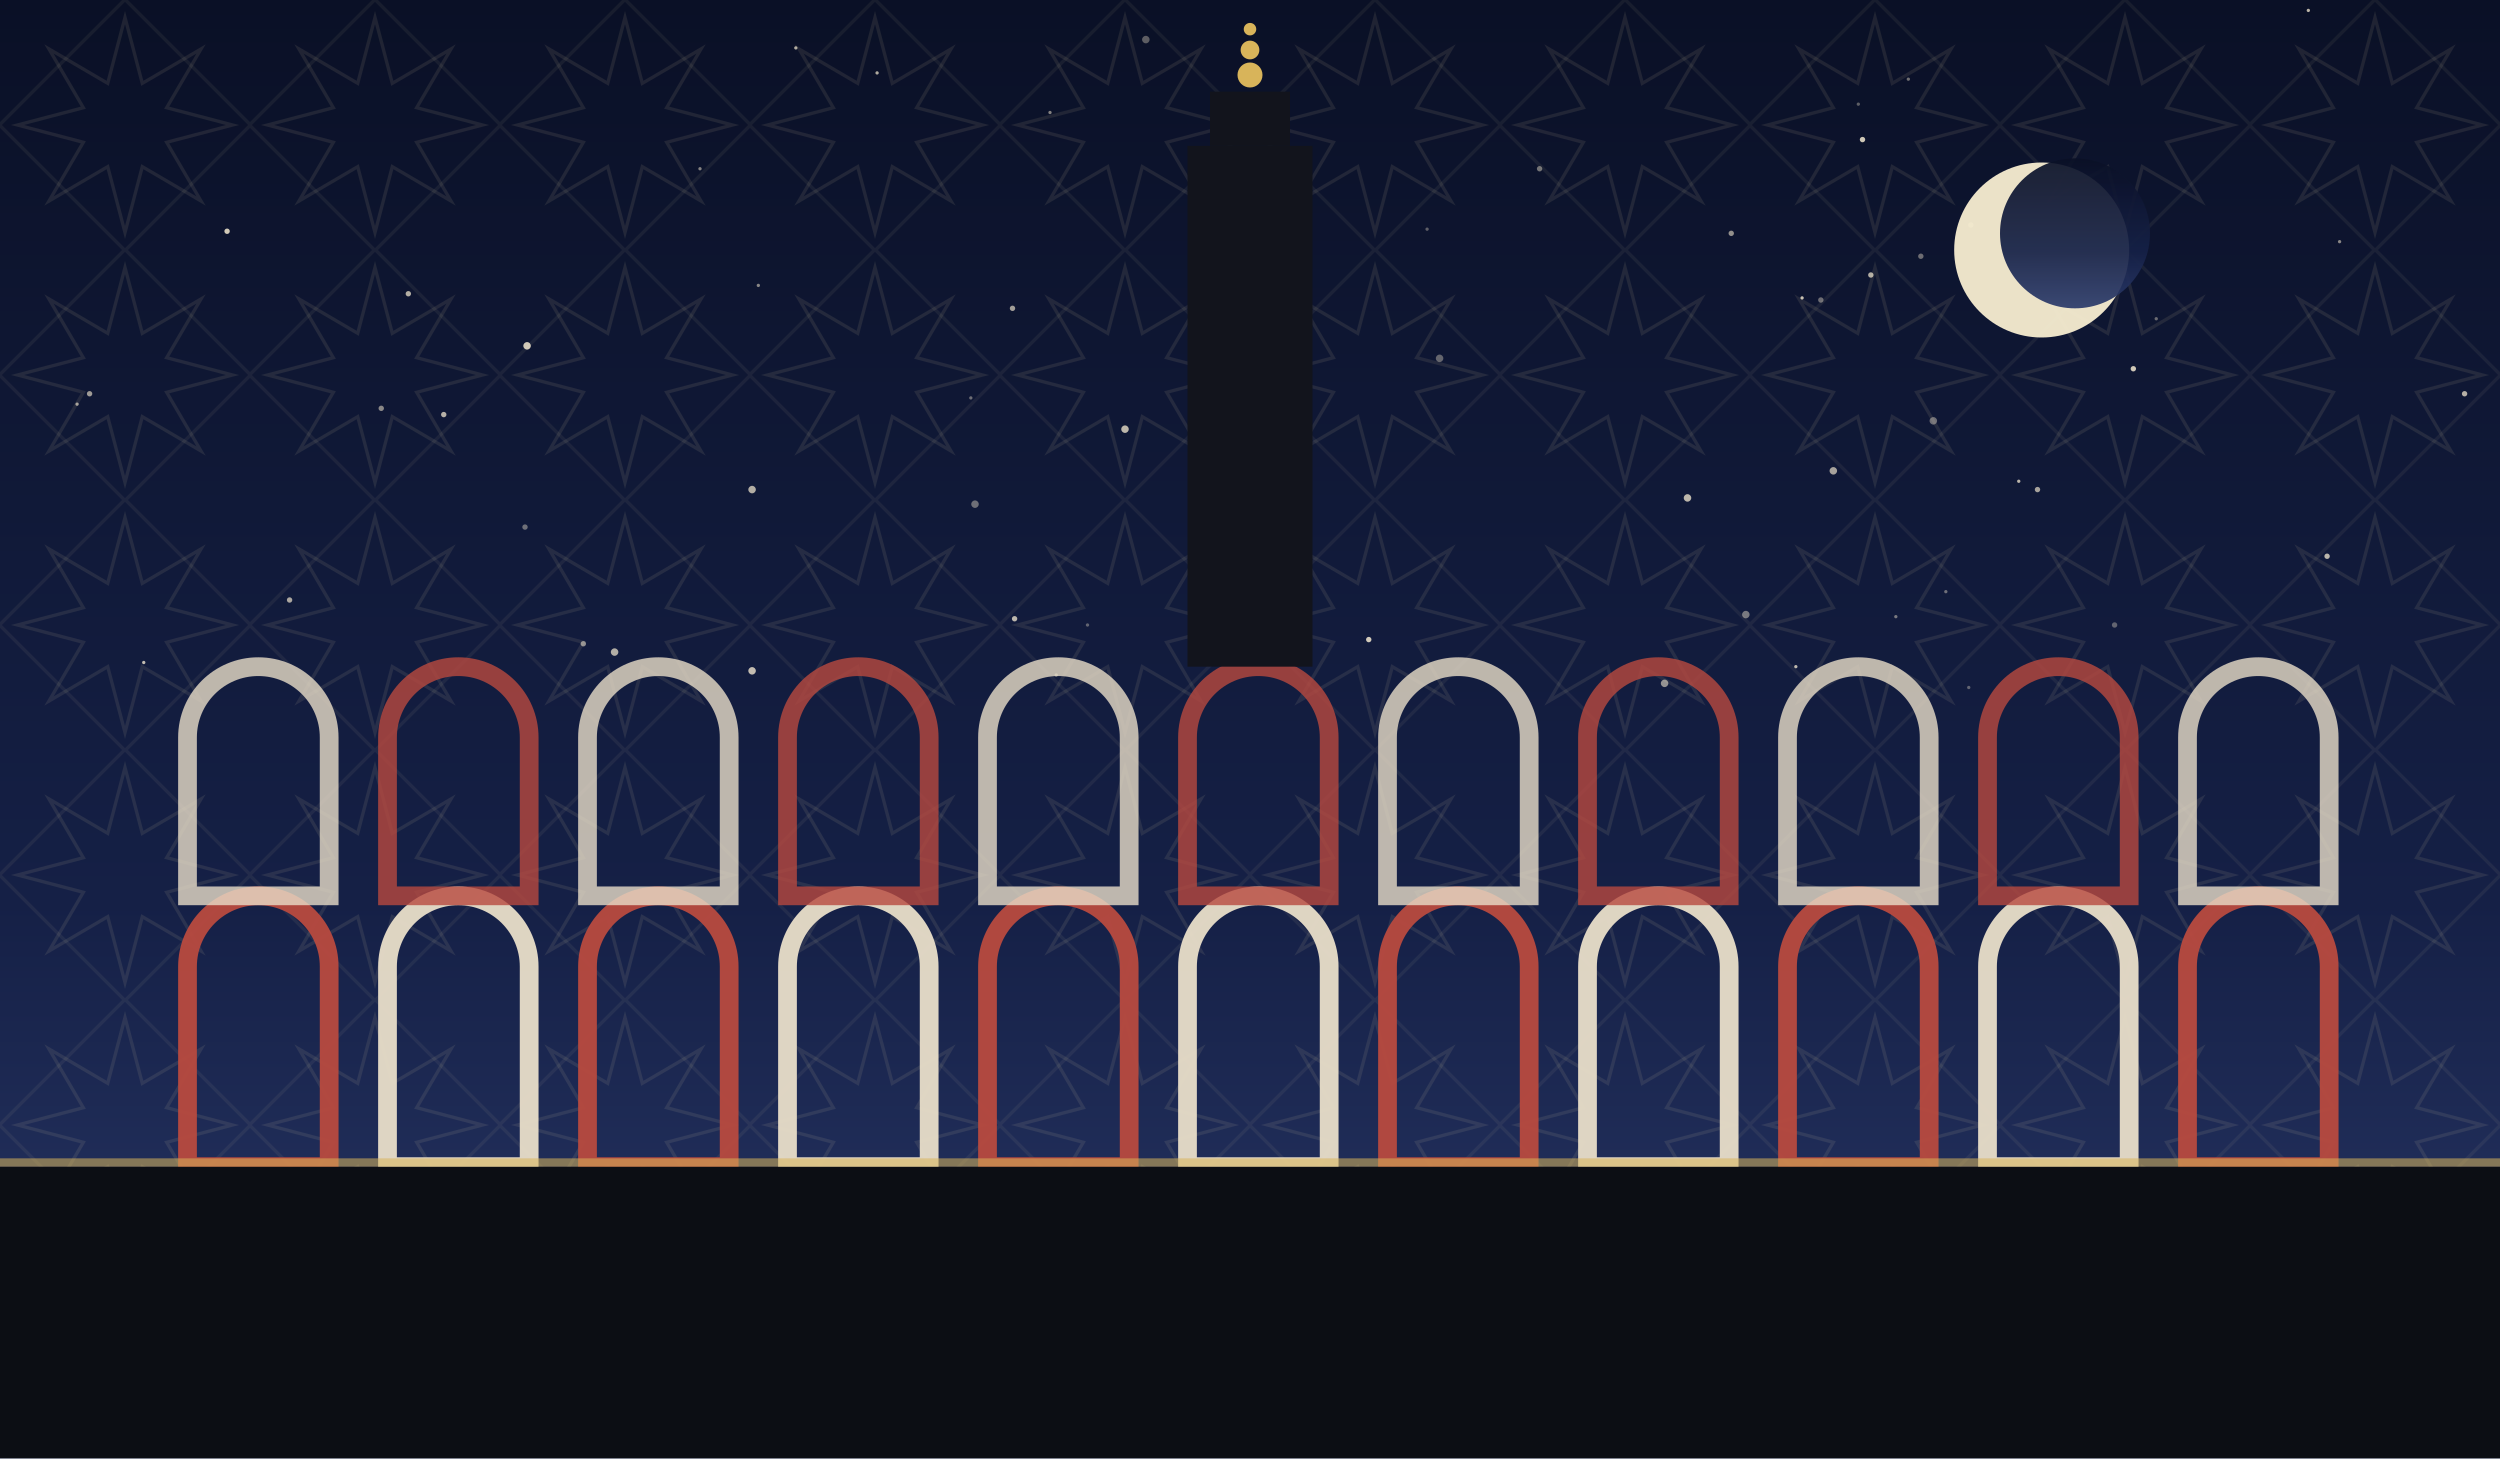
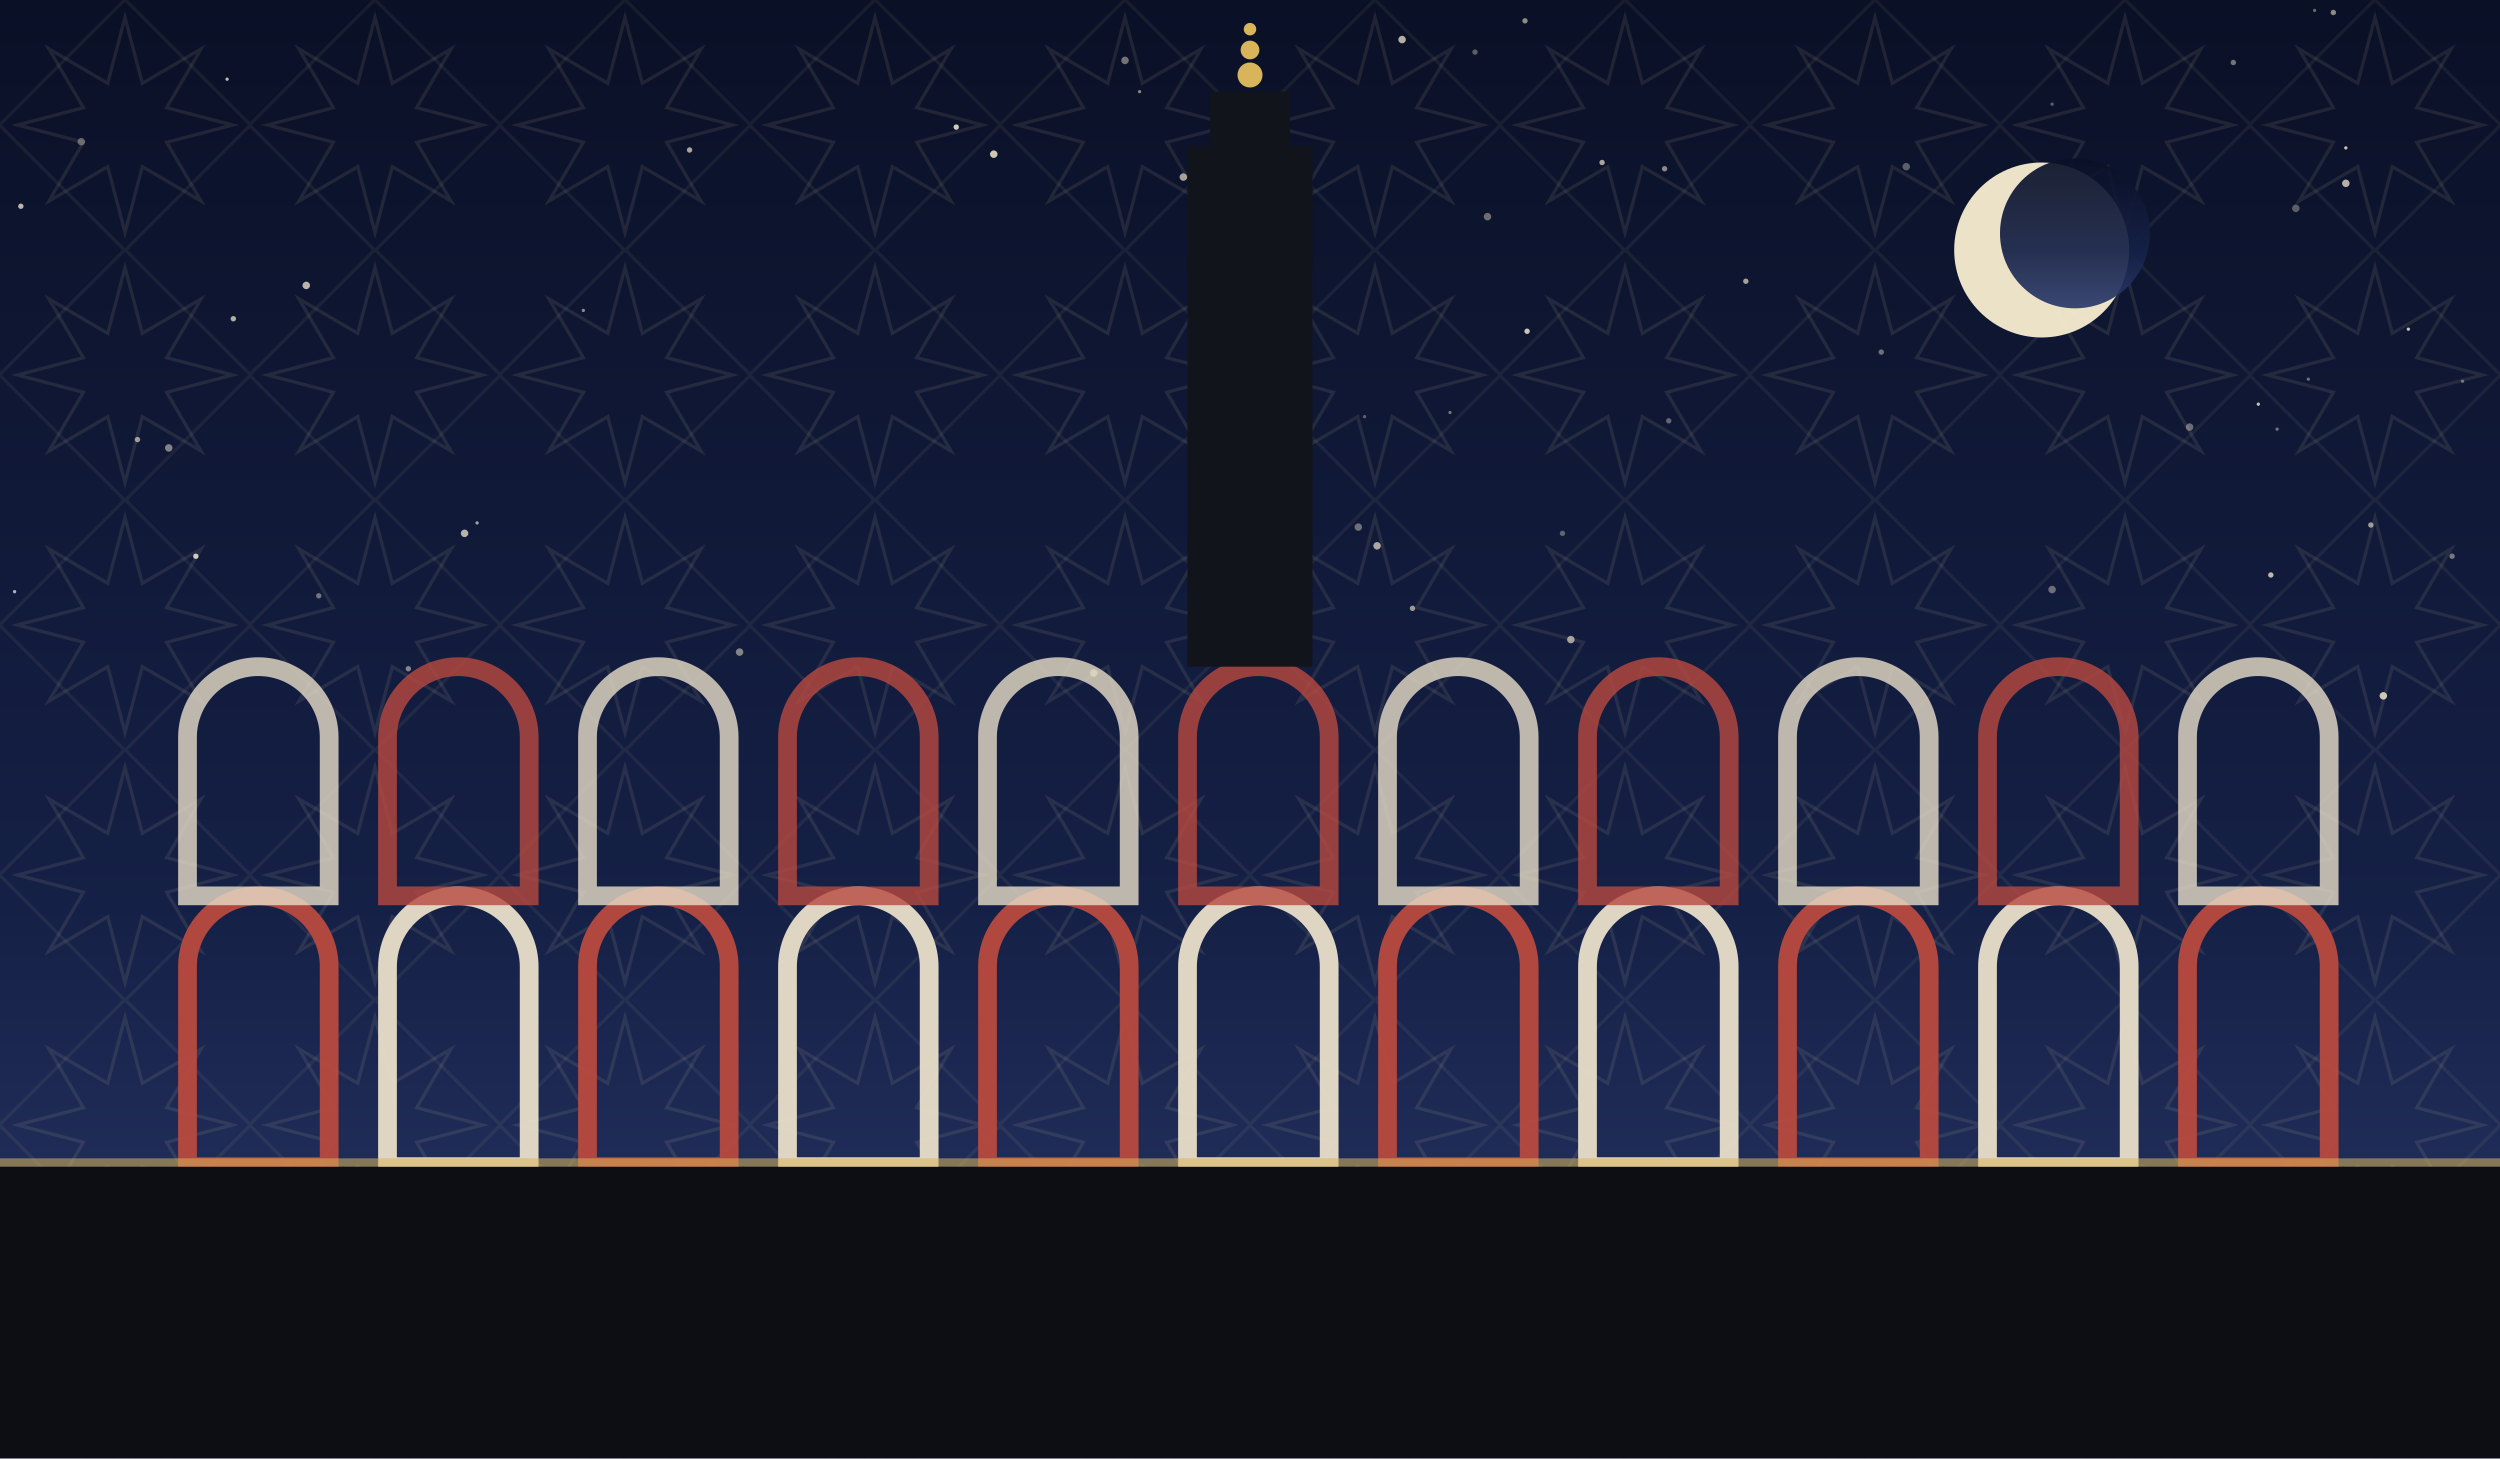
<svg xmlns="http://www.w3.org/2000/svg" viewBox="0 0 1200 700" role="img">
  <defs>
    <linearGradient id="sky" x1="0" y1="0" x2="0" y2="1">
      <stop offset="0" stop-color="#0a1026" />
      <stop offset="0.62" stop-color="#152046" />
      <stop offset="1" stop-color="#2b3a6b" />
    </linearGradient>
    <pattern id="g1" width="120" height="120" patternUnits="userSpaceOnUse">
      <polygon points="111.6,60.0 80.0,68.3 96.5,96.5 68.3,80.0 60.0,111.6 51.7,80.0 23.5,96.5 40.0,68.3 8.4,60.0 40.0,51.7 23.5,23.5 51.7,40.0 60.0,8.4 68.3,40.0 96.5,23.5 80.0,51.7" fill="none" stroke="#e8d9a8" stroke-width="1.6" opacity="0.1" />
      <rect x="17.4" y="17.4" width="85.2" height="85.2" fill="none" stroke="#e8d9a8" stroke-width="1.6" opacity="0.07" transform="rotate(45 60.0 60.0)" />
    </pattern>
  </defs>
  <rect width="1200" height="700" fill="url(#sky)" />
  <rect width="1200" height="700" fill="url(#g1)" />
-   <circle cx="657" cy="307" r="1.3" fill="#f7ecd2" opacity="0.84" />
-   <circle cx="139" cy="288" r="1.3" fill="#f7ecd2" opacity="0.67" />
-   <circle cx="862" cy="320" r="0.8" fill="#f7ecd2" opacity="0.75" />
-   <circle cx="978" cy="235" r="1.3" fill="#f7ecd2" opacity="0.65" />
-   <circle cx="1183" cy="189" r="1.3" fill="#f7ecd2" opacity="0.72" />
-   <circle cx="685" cy="110" r="0.8" fill="#f7ecd2" opacity="0.35" />
-   <circle cx="468" cy="242" r="1.8" fill="#f7ecd2" opacity="0.41" />
-   <circle cx="364" cy="137" r="0.8" fill="#f7ecd2" opacity="0.53" />
-   <circle cx="109" cy="111" r="1.3" fill="#f7ecd2" opacity="0.84" />
-   <circle cx="831" cy="112" r="1.3" fill="#f7ecd2" opacity="0.57" />
-   <circle cx="874" cy="144" r="1.3" fill="#f7ecd2" opacity="0.41" />
-   <circle cx="550" cy="19" r="1.8" fill="#f7ecd2" opacity="0.35" />
-   <circle cx="1035" cy="153" r="0.8" fill="#f7ecd2" opacity="0.40" />
-   <circle cx="577" cy="294" r="1.3" fill="#f7ecd2" opacity="0.73" />
-   <circle cx="880" cy="226" r="1.8" fill="#f7ecd2" opacity="0.65" />
-   <circle cx="336" cy="81" r="0.8" fill="#f7ecd2" opacity="0.51" />
-   <circle cx="361" cy="235" r="1.8" fill="#f7ecd2" opacity="0.70" />
-   <circle cx="1123" cy="116" r="0.8" fill="#f7ecd2" opacity="0.53" />
-   <circle cx="486" cy="148" r="1.3" fill="#f7ecd2" opacity="0.63" />
-   <circle cx="922" cy="123" r="1.3" fill="#f7ecd2" opacity="0.41" />
-   <circle cx="487" cy="297" r="1.3" fill="#f7ecd2" opacity="0.74" />
-   <circle cx="69" cy="318" r="0.8" fill="#f7ecd2" opacity="0.77" />
-   <circle cx="892" cy="50" r="0.8" fill="#f7ecd2" opacity="0.35" />
-   <circle cx="1108" cy="5" r="0.8" fill="#f7ecd2" opacity="0.75" />
-   <circle cx="213" cy="199" r="1.3" fill="#f7ecd2" opacity="0.72" />
-   <circle cx="1015" cy="300" r="1.3" fill="#f7ecd2" opacity="0.35" />
-   <circle cx="898" cy="132" r="1.3" fill="#f7ecd2" opacity="0.71" />
-   <circle cx="894" cy="67" r="1.3" fill="#f7ecd2" opacity="0.83" />
-   <circle cx="739" cy="81" r="1.3" fill="#f7ecd2" opacity="0.44" />
-   <circle cx="361" cy="322" r="1.8" fill="#f7ecd2" opacity="0.77" />
-   <circle cx="504" cy="54" r="0.8" fill="#f7ecd2" opacity="0.51" />
-   <circle cx="280" cy="309" r="1.3" fill="#f7ecd2" opacity="0.55" />
-   <circle cx="865" cy="143" r="0.8" fill="#f7ecd2" opacity="0.80" />
-   <circle cx="507" cy="324" r="0.8" fill="#f7ecd2" opacity="0.53" />
-   <circle cx="910" cy="296" r="0.8" fill="#f7ecd2" opacity="0.45" />
-   <circle cx="466" cy="191" r="0.8" fill="#f7ecd2" opacity="0.41" />
-   <circle cx="591" cy="45" r="0.8" fill="#f7ecd2" opacity="0.80" />
-   <circle cx="253" cy="166" r="1.8" fill="#f7ecd2" opacity="0.83" />
-   <circle cx="916" cy="38" r="0.8" fill="#f7ecd2" opacity="0.43" />
-   <circle cx="252" cy="253" r="1.3" fill="#f7ecd2" opacity="0.41" />
-   <circle cx="1117" cy="267" r="1.3" fill="#f7ecd2" opacity="0.74" />
-   <circle cx="799" cy="328" r="1.8" fill="#f7ecd2" opacity="0.57" />
-   <circle cx="522" cy="300" r="0.8" fill="#f7ecd2" opacity="0.35" />
-   <circle cx="838" cy="295" r="1.8" fill="#f7ecd2" opacity="0.45" />
-   <circle cx="43" cy="189" r="1.3" fill="#f7ecd2" opacity="0.62" />
-   <circle cx="945" cy="330" r="0.8" fill="#f7ecd2" opacity="0.35" />
-   <circle cx="928" cy="202" r="1.8" fill="#f7ecd2" opacity="0.41" />
-   <circle cx="1024" cy="177" r="1.3" fill="#f7ecd2" opacity="0.83" />
-   <circle cx="969" cy="231" r="0.8" fill="#f7ecd2" opacity="0.74" />
-   <circle cx="691" cy="172" r="1.8" fill="#f7ecd2" opacity="0.37" />
-   <circle cx="934" cy="284" r="0.8" fill="#f7ecd2" opacity="0.41" />
-   <circle cx="810" cy="239" r="1.8" fill="#f7ecd2" opacity="0.75" />
-   <circle cx="295" cy="313" r="1.8" fill="#f7ecd2" opacity="0.70" />
-   <circle cx="37" cy="194" r="0.8" fill="#f7ecd2" opacity="0.63" />
-   <circle cx="540" cy="206" r="1.8" fill="#f7ecd2" opacity="0.75" />
-   <circle cx="196" cy="141" r="1.3" fill="#f7ecd2" opacity="0.71" />
-   <circle cx="421" cy="35" r="0.8" fill="#f7ecd2" opacity="0.70" />
-   <circle cx="183" cy="196" r="1.3" fill="#f7ecd2" opacity="0.53" />
-   <circle cx="946" cy="108" r="1.3" fill="#f7ecd2" opacity="0.53" />
-   <circle cx="382" cy="23" r="0.8" fill="#f7ecd2" opacity="0.71" />
+   <circle cx="147" cy="137" r="1.8" fill="#f7ecd2" opacity="0.74" />
+   <circle cx="109" cy="38" r="0.8" fill="#f7ecd2" opacity="0.77" />
+   <circle cx="1072" cy="30" r="1.3" fill="#f7ecd2" opacity="0.45" />
+   <circle cx="708" cy="25" r="1.3" fill="#f7ecd2" opacity="0.35" />
+   <circle cx="673" cy="19" r="1.8" fill="#f7ecd2" opacity="0.72" />
+   <circle cx="655" cy="200" r="0.8" fill="#f7ecd2" opacity="0.35" />
+   <circle cx="678" cy="292" r="1.3" fill="#f7ecd2" opacity="0.61" />
+   <circle cx="94" cy="267" r="1.3" fill="#f7ecd2" opacity="0.83" />
+   <circle cx="799" cy="81" r="1.3" fill="#f7ecd2" opacity="0.54" />
+   <circle cx="801" cy="202" r="1.3" fill="#f7ecd2" opacity="0.37" />
+   <circle cx="1084" cy="194" r="0.8" fill="#f7ecd2" opacity="0.81" />
+   <circle cx="280" cy="149" r="0.8" fill="#f7ecd2" opacity="0.55" />
+   <circle cx="525" cy="323" r="1.8" fill="#f7ecd2" opacity="0.60" />
+   <circle cx="547" cy="44" r="0.8" fill="#f7ecd2" opacity="0.53" />
+   <circle cx="1090" cy="276" r="1.3" fill="#f7ecd2" opacity="0.75" />
+   <circle cx="66" cy="211" r="1.3" fill="#f7ecd2" opacity="0.61" />
+   <circle cx="1051" cy="205" r="1.8" fill="#f7ecd2" opacity="0.40" />
+   <circle cx="1093" cy="206" r="0.8" fill="#f7ecd2" opacity="0.43" />
+   <circle cx="696" cy="198" r="0.8" fill="#f7ecd2" opacity="0.43" />
+   <circle cx="652" cy="253" r="1.8" fill="#f7ecd2" opacity="0.41" />
+   <circle cx="1177" cy="267" r="1.3" fill="#f7ecd2" opacity="0.44" />
+   <circle cx="39" cy="68" r="1.8" fill="#f7ecd2" opacity="0.37" />
+   <circle cx="1102" cy="100" r="1.8" fill="#f7ecd2" opacity="0.35" />
+   <circle cx="838" cy="135" r="1.3" fill="#f7ecd2" opacity="0.65" />
+   <circle cx="903" cy="169" r="1.3" fill="#f7ecd2" opacity="0.42" />
+   <circle cx="985" cy="50" r="0.8" fill="#f7ecd2" opacity="0.35" />
+   <circle cx="1108" cy="182" r="0.8" fill="#f7ecd2" opacity="0.41" />
+   <circle cx="624" cy="197" r="1.8" fill="#f7ecd2" opacity="0.63" />
+   <circle cx="229" cy="251" r="0.8" fill="#f7ecd2" opacity="0.64" />
+   <circle cx="331" cy="72" r="1.3" fill="#f7ecd2" opacity="0.67" />
+   <circle cx="714" cy="104" r="1.8" fill="#f7ecd2" opacity="0.41" />
+   <circle cx="10" cy="99" r="1.3" fill="#f7ecd2" opacity="0.75" />
+   <circle cx="355" cy="313" r="1.8" fill="#f7ecd2" opacity="0.50" />
+   <circle cx="477" cy="74" r="1.8" fill="#f7ecd2" opacity="0.83" />
+   <circle cx="1120" cy="6" r="1.3" fill="#f7ecd2" opacity="0.55" />
+   <circle cx="196" cy="321" r="1.3" fill="#f7ecd2" opacity="0.51" />
+   <circle cx="81" cy="215" r="1.8" fill="#f7ecd2" opacity="0.50" />
+   <circle cx="223" cy="256" r="1.8" fill="#f7ecd2" opacity="0.73" />
+   <circle cx="1126" cy="88" r="1.8" fill="#f7ecd2" opacity="0.73" />
+   <circle cx="1182" cy="183" r="0.8" fill="#f7ecd2" opacity="0.41" />
+   <circle cx="607" cy="97" r="1.8" fill="#f7ecd2" opacity="0.64" />
+   <circle cx="769" cy="78" r="1.3" fill="#f7ecd2" opacity="0.67" />
+   <circle cx="732" cy="10" r="1.3" fill="#f7ecd2" opacity="0.55" />
+   <circle cx="568" cy="85" r="1.8" fill="#f7ecd2" opacity="0.65" />
+   <circle cx="733" cy="159" r="1.3" fill="#f7ecd2" opacity="0.82" />
+   <circle cx="915" cy="80" r="1.8" fill="#f7ecd2" opacity="0.35" />
+   <circle cx="1138" cy="252" r="1.3" fill="#f7ecd2" opacity="0.61" />
+   <circle cx="754" cy="307" r="1.8" fill="#f7ecd2" opacity="0.63" />
+   <circle cx="459" cy="61" r="1.3" fill="#f7ecd2" opacity="0.84" />
+   <circle cx="661" cy="262" r="1.8" fill="#f7ecd2" opacity="0.67" />
+   <circle cx="1144" cy="334" r="1.8" fill="#f7ecd2" opacity="0.81" />
+   <circle cx="540" cy="29" r="1.8" fill="#f7ecd2" opacity="0.45" />
+   <circle cx="985" cy="283" r="1.8" fill="#f7ecd2" opacity="0.40" />
+   <circle cx="7" cy="284" r="0.8" fill="#f7ecd2" opacity="0.73" />
+   <circle cx="750" cy="256" r="1.3" fill="#f7ecd2" opacity="0.35" />
+   <circle cx="1126" cy="71" r="0.8" fill="#f7ecd2" opacity="0.81" />
+   <circle cx="1111" cy="5" r="0.8" fill="#f7ecd2" opacity="0.40" />
+   <circle cx="153" cy="286" r="1.3" fill="#f7ecd2" opacity="0.43" />
+   <circle cx="1156" cy="158" r="0.8" fill="#f7ecd2" opacity="0.83" />
+   <circle cx="112" cy="153" r="1.3" fill="#f7ecd2" opacity="0.71" />
  <circle cx="980" cy="120" r="42" fill="#f6ecd0" opacity="0.95" />
  <circle cx="996" cy="112" r="36" fill="url(#sky)" opacity="0.92" />
  <path d="M 90 560 L 90 464 A 34 34 0 0 1 158 464 L 158 560 Z" fill="none" stroke="#b8493f" stroke-width="9" opacity="0.95" />
  <path d="M 186 560 L 186 464 A 34 34 0 0 1 254 464 L 254 560 Z" fill="none" stroke="#e8ddc8" stroke-width="9" opacity="0.95" />
  <path d="M 282 560 L 282 464 A 34 34 0 0 1 350 464 L 350 560 Z" fill="none" stroke="#b8493f" stroke-width="9" opacity="0.95" />
  <path d="M 378 560 L 378 464 A 34 34 0 0 1 446 464 L 446 560 Z" fill="none" stroke="#e8ddc8" stroke-width="9" opacity="0.95" />
  <path d="M 474 560 L 474 464 A 34 34 0 0 1 542 464 L 542 560 Z" fill="none" stroke="#b8493f" stroke-width="9" opacity="0.95" />
  <path d="M 570 560 L 570 464 A 34 34 0 0 1 638 464 L 638 560 Z" fill="none" stroke="#e8ddc8" stroke-width="9" opacity="0.95" />
  <path d="M 666 560 L 666 464 A 34 34 0 0 1 734 464 L 734 560 Z" fill="none" stroke="#b8493f" stroke-width="9" opacity="0.95" />
  <path d="M 762 560 L 762 464 A 34 34 0 0 1 830 464 L 830 560 Z" fill="none" stroke="#e8ddc8" stroke-width="9" opacity="0.95" />
  <path d="M 858 560 L 858 464 A 34 34 0 0 1 926 464 L 926 560 Z" fill="none" stroke="#b8493f" stroke-width="9" opacity="0.95" />
  <path d="M 954 560 L 954 464 A 34 34 0 0 1 1022 464 L 1022 560 Z" fill="none" stroke="#e8ddc8" stroke-width="9" opacity="0.95" />
  <path d="M 1050 560 L 1050 464 A 34 34 0 0 1 1118 464 L 1118 560 Z" fill="none" stroke="#b8493f" stroke-width="9" opacity="0.95" />
  <path d="M 90 430 L 90 354 A 34 34 0 0 1 158 354 L 158 430 Z" fill="none" stroke="#e8ddc8" stroke-width="9" opacity="0.8" />
  <path d="M 186 430 L 186 354 A 34 34 0 0 1 254 354 L 254 430 Z" fill="none" stroke="#b8493f" stroke-width="9" opacity="0.8" />
  <path d="M 282 430 L 282 354 A 34 34 0 0 1 350 354 L 350 430 Z" fill="none" stroke="#e8ddc8" stroke-width="9" opacity="0.8" />
  <path d="M 378 430 L 378 354 A 34 34 0 0 1 446 354 L 446 430 Z" fill="none" stroke="#b8493f" stroke-width="9" opacity="0.8" />
  <path d="M 474 430 L 474 354 A 34 34 0 0 1 542 354 L 542 430 Z" fill="none" stroke="#e8ddc8" stroke-width="9" opacity="0.8" />
  <path d="M 570 430 L 570 354 A 34 34 0 0 1 638 354 L 638 430 Z" fill="none" stroke="#b8493f" stroke-width="9" opacity="0.8" />
  <path d="M 666 430 L 666 354 A 34 34 0 0 1 734 354 L 734 430 Z" fill="none" stroke="#e8ddc8" stroke-width="9" opacity="0.8" />
  <path d="M 762 430 L 762 354 A 34 34 0 0 1 830 354 L 830 430 Z" fill="none" stroke="#b8493f" stroke-width="9" opacity="0.8" />
  <path d="M 858 430 L 858 354 A 34 34 0 0 1 926 354 L 926 430 Z" fill="none" stroke="#e8ddc8" stroke-width="9" opacity="0.8" />
  <path d="M 954 430 L 954 354 A 34 34 0 0 1 1022 354 L 1022 430 Z" fill="none" stroke="#b8493f" stroke-width="9" opacity="0.8" />
  <path d="M 1050 430 L 1050 354 A 34 34 0 0 1 1118 354 L 1118 430 Z" fill="none" stroke="#e8ddc8" stroke-width="9" opacity="0.8" />
  <rect x="570.0" y="70" width="60" height="250" fill="#12141c" />
  <rect x="580.8" y="44" width="38.4" height="26" fill="#12141c" />
  <circle cx="600" cy="36" r="6" fill="#d8b45a" />
  <circle cx="600" cy="24" r="4.5" fill="#d8b45a" />
  <circle cx="600" cy="14" r="3" fill="#d8b45a" />
  <rect x="0" y="560" width="1200" height="140" fill="#0c0e14" />
  <rect x="0" y="556" width="1200" height="4" fill="#d8b45a" opacity="0.55" />
</svg>
